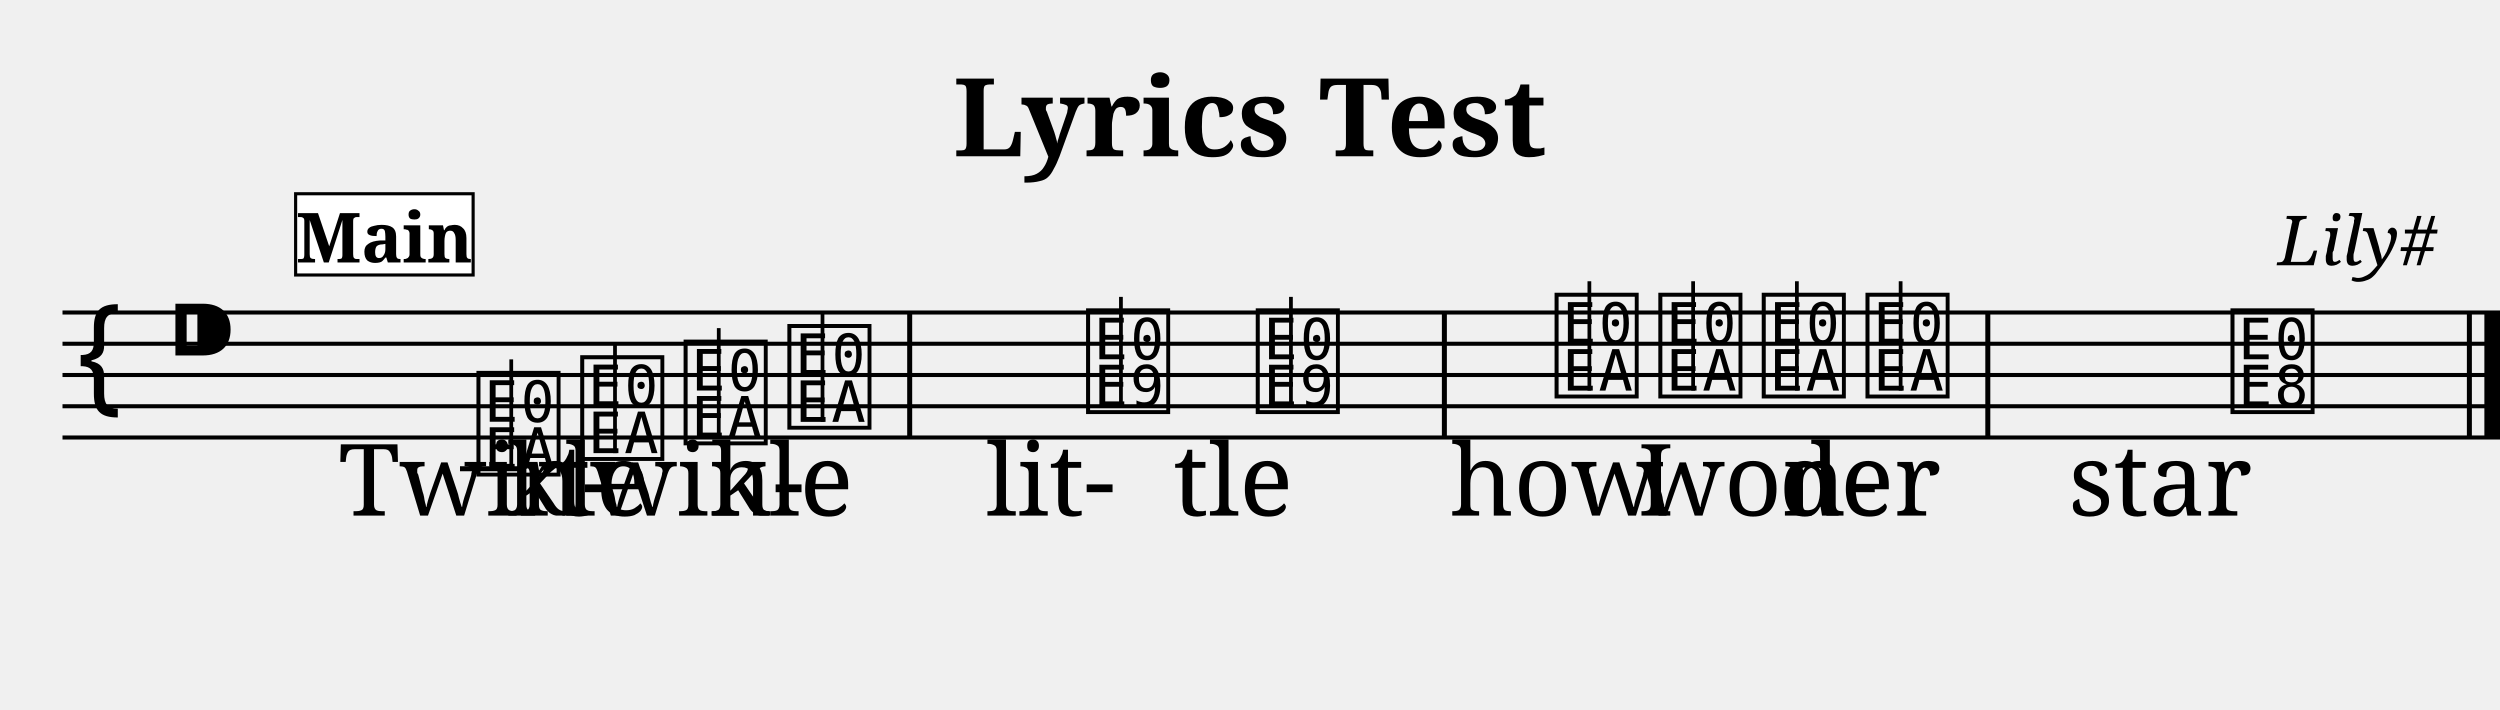
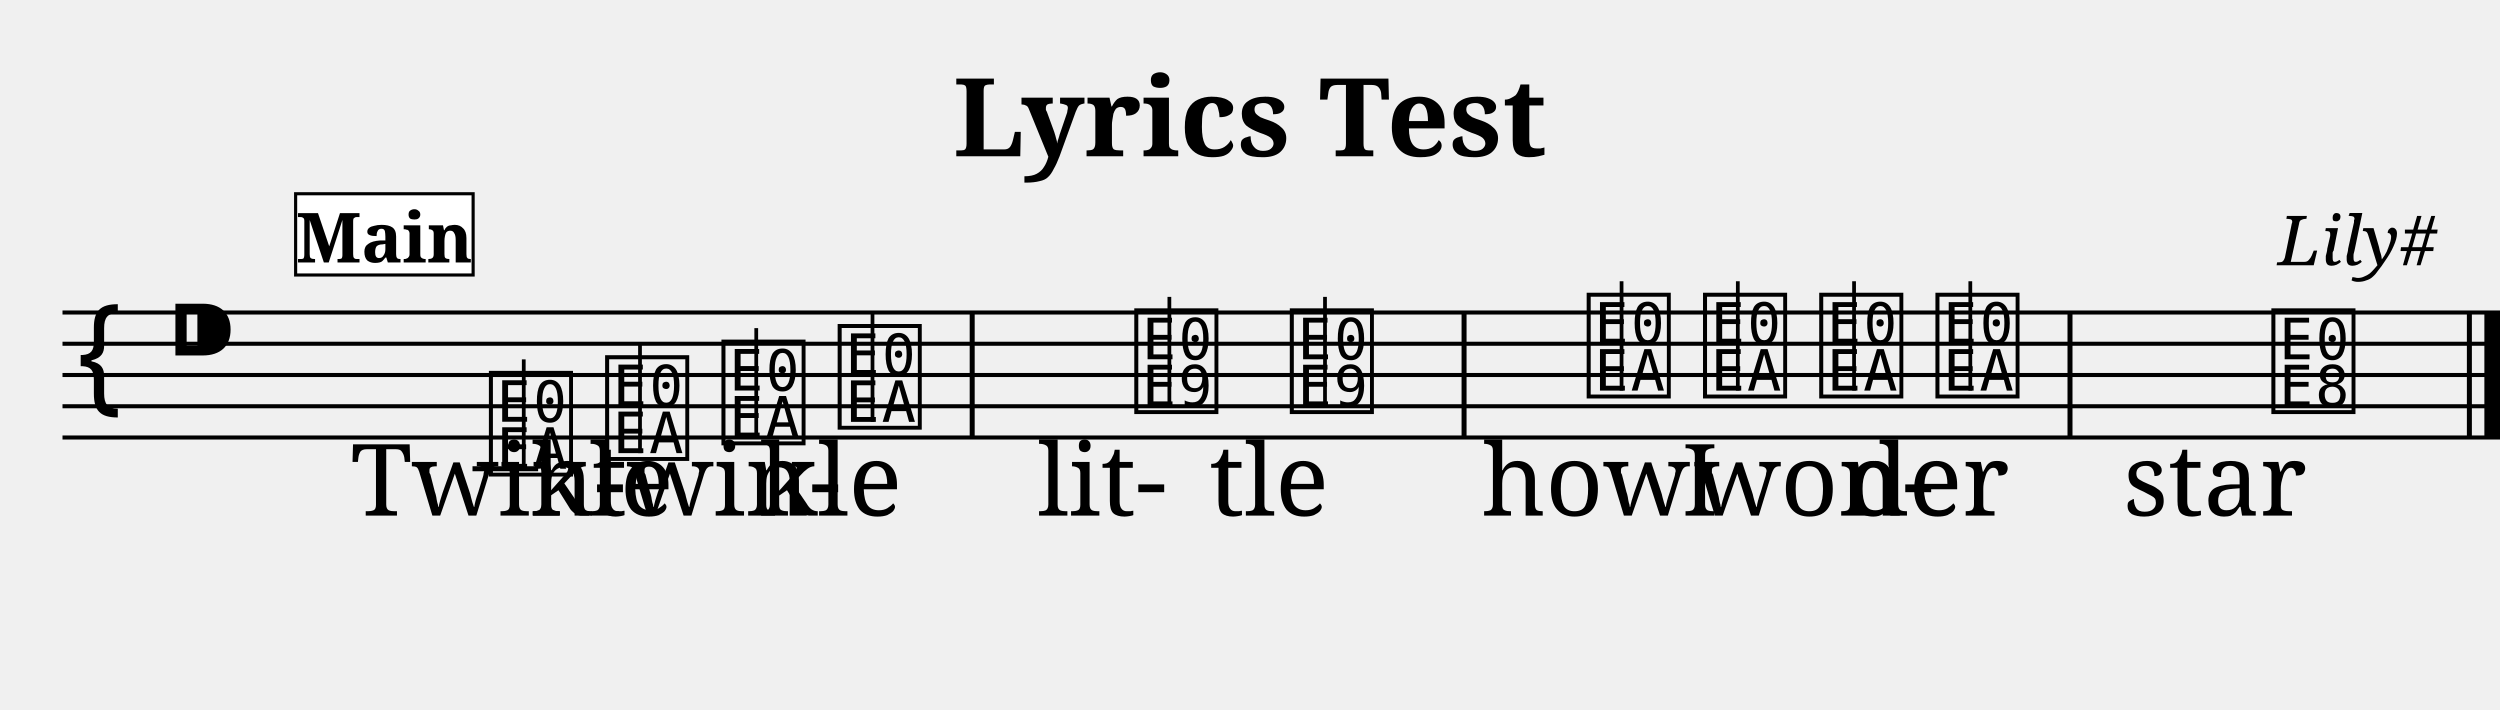
<svg xmlns="http://www.w3.org/2000/svg" width="800.0" height="227.0" viewBox="0 0 80.00 22.70">
  <style>
  @font-face { font-family: 'Emmentaler'; src: local('Emmentaler'); }
  .music { font-family: 'Emmentaler', serif; }
</style>
  <text x="40.00" y="5.00" font-size="3.49" font-family="serif" font-weight="bold" text-anchor="middle">Lyrics Test</text>
  <text x="78.00" y="8.49" font-size="2.20" font-family="serif" font-style="italic" text-anchor="end">Lily#</text>
  <g transform="translate(2.00,0.00) scale(1,1)">
    <line x1="0.00" y1="10.00" x2="78.00" y2="10.00" stroke="#000000" stroke-width="0.130" />
    <line x1="0.00" y1="11.00" x2="78.00" y2="11.00" stroke="#000000" stroke-width="0.130" />
    <line x1="0.00" y1="12.00" x2="78.00" y2="12.00" stroke="#000000" stroke-width="0.130" />
    <line x1="0.00" y1="13.00" x2="78.00" y2="13.00" stroke="#000000" stroke-width="0.130" />
    <line x1="0.00" y1="14.00" x2="78.00" y2="14.00" stroke="#000000" stroke-width="0.130" />
    <text class="music" x="0.30" y="13.00" font-size="4.00"></text>
    <text class="music" x="3.30" y="12.00" font-size="4.00"></text>
-     <text class="music" x="13.12" y="15.00" font-size="4.00" data-pos="180"></text>
-     <line x1="12.72" y1="15.00" x2="14.82" y2="15.00" stroke="#000000" stroke-width="0.160" />
-     <line x1="14.36" y1="15.00" x2="14.36" y2="11.50" stroke="#000000" stroke-width="0.120" />
-     <text class="music" x="16.44" y="14.50" font-size="4.00" data-pos="187"></text>
-     <line x1="17.68" y1="14.50" x2="17.68" y2="11.00" stroke="#000000" stroke-width="0.120" />
-     <text class="music" x="19.75" y="14.00" font-size="4.00" data-pos="189"></text>
-     <line x1="21.00" y1="14.00" x2="21.00" y2="10.50" stroke="#000000" stroke-width="0.120" />
-     <text class="music" x="23.07" y="13.50" font-size="4.00" data-pos="191"></text>
-     <line x1="24.32" y1="13.50" x2="24.32" y2="10.00" stroke="#000000" stroke-width="0.120" />
-     <text class="music" x="32.63" y="13.00" font-size="4.00" data-pos="195"></text>
-     <line x1="33.87" y1="13.00" x2="33.87" y2="9.50" stroke="#000000" stroke-width="0.120" />
-     <text class="music" x="38.06" y="13.00" font-size="4.00" data-pos="202"></text>
-     <line x1="39.31" y1="13.00" x2="39.31" y2="9.50" stroke="#000000" stroke-width="0.120" />
-     <text class="music" x="47.62" y="12.50" font-size="4.00" data-pos="206"></text>
-     <line x1="48.86" y1="12.50" x2="48.86" y2="9.00" stroke="#000000" stroke-width="0.120" />
-     <text class="music" x="50.94" y="12.50" font-size="4.00" data-pos="213"></text>
-     <line x1="52.18" y1="12.50" x2="52.18" y2="9.00" stroke="#000000" stroke-width="0.120" />
-     <text class="music" x="54.25" y="12.50" font-size="4.00" data-pos="215"></text>
-     <line x1="55.50" y1="12.50" x2="55.50" y2="9.00" stroke="#000000" stroke-width="0.120" />
-     <text class="music" x="57.57" y="12.50" font-size="4.00" data-pos="217"></text>
-     <line x1="58.82" y1="12.50" x2="58.82" y2="9.00" stroke="#000000" stroke-width="0.120" />
-     <text class="music" x="69.25" y="13.00" font-size="4.00" data-pos="221"></text>
-     <rect x="27.03" y="10.00" width="0.16" height="4.00" fill="#000000" />
-     <rect x="44.14" y="10.00" width="0.16" height="4.00" fill="#000000" />
-     <rect x="61.53" y="10.00" width="0.16" height="4.00" fill="#000000" />
+     <text class="music" x="13.52" y="15.00" font-size="4.00" data-pos="180"></text>
+     <line x1="13.12" y1="15.00" x2="15.22" y2="15.00" stroke="#000000" stroke-width="0.160" />
+     <line x1="14.76" y1="15.00" x2="14.76" y2="11.50" stroke="#000000" stroke-width="0.120" />
+     <text class="music" x="17.24" y="14.50" font-size="4.00" data-pos="187"></text>
+     <line x1="18.48" y1="14.50" x2="18.48" y2="11.00" stroke="#000000" stroke-width="0.120" />
+     <text class="music" x="20.96" y="14.00" font-size="4.00" data-pos="189"></text>
+     <line x1="22.20" y1="14.00" x2="22.20" y2="10.50" stroke="#000000" stroke-width="0.120" />
+     <text class="music" x="24.68" y="13.50" font-size="4.00" data-pos="191"></text>
+     <line x1="25.92" y1="13.50" x2="25.92" y2="10.00" stroke="#000000" stroke-width="0.120" />
+     <text class="music" x="34.17" y="13.00" font-size="4.00" data-pos="195"></text>
+     <line x1="35.42" y1="13.00" x2="35.42" y2="9.50" stroke="#000000" stroke-width="0.120" />
+     <text class="music" x="39.15" y="13.00" font-size="4.00" data-pos="202"></text>
+     <line x1="40.40" y1="13.00" x2="40.40" y2="9.50" stroke="#000000" stroke-width="0.120" />
+     <text class="music" x="48.65" y="12.50" font-size="4.00" data-pos="206"></text>
+     <line x1="49.89" y1="12.50" x2="49.89" y2="9.00" stroke="#000000" stroke-width="0.120" />
+     <text class="music" x="52.37" y="12.50" font-size="4.00" data-pos="213"></text>
+     <line x1="53.61" y1="12.50" x2="53.61" y2="9.00" stroke="#000000" stroke-width="0.120" />
+     <text class="music" x="56.09" y="12.50" font-size="4.00" data-pos="215"></text>
+     <line x1="57.33" y1="12.50" x2="57.33" y2="9.00" stroke="#000000" stroke-width="0.120" />
+     <text class="music" x="59.81" y="12.50" font-size="4.00" data-pos="217"></text>
+     <line x1="61.05" y1="12.50" x2="61.05" y2="9.00" stroke="#000000" stroke-width="0.120" />
+     <text class="music" x="70.56" y="13.00" font-size="4.00" data-pos="221"></text>
+     <rect x="29.03" y="10.00" width="0.16" height="4.00" fill="#000000" />
+     <rect x="44.77" y="10.00" width="0.16" height="4.00" fill="#000000" />
+     <rect x="64.16" y="10.00" width="0.16" height="4.00" fill="#000000" />
    <rect x="76.94" y="10.00" width="0.16" height="4.00" fill="#000000" />
    <rect x="77.50" y="10.00" width="0.50" height="4.00" fill="#000000" />
-     <text x="13.23" y="16.50" font-size="3.20" font-family="serif" text-anchor="middle" fill="#000000">Twin-</text>
-     <text x="16.49" y="16.50" font-size="3.20" font-family="serif" text-anchor="middle" fill="#000000">kle</text>
-     <text x="19.75" y="16.50" font-size="3.20" font-family="serif" text-anchor="middle" fill="#000000">twin-</text>
-     <text x="23.02" y="16.50" font-size="3.20" font-family="serif" text-anchor="middle" fill="#000000">kle</text>
-     <text x="31.62" y="16.50" font-size="3.20" font-family="serif" text-anchor="middle" fill="#000000">lit-</text>
-     <text x="37.46" y="16.50" font-size="3.20" font-family="serif" text-anchor="middle" fill="#000000">tle</text>
-     <text x="47.73" y="16.50" font-size="3.20" font-family="serif" text-anchor="middle" fill="#000000">how</text>
-     <text x="50.99" y="16.50" font-size="3.20" font-family="serif" text-anchor="middle" fill="#000000">I</text>
-     <text x="54.25" y="16.50" font-size="3.20" font-family="serif" text-anchor="middle" fill="#000000">won-</text>
-     <text x="57.52" y="16.50" font-size="3.20" font-family="serif" text-anchor="middle" fill="#000000">der</text>
-     <text x="67.13" y="16.50" font-size="3.20" font-family="serif" text-anchor="middle" fill="#000000">star</text>
+     <text x="13.62" y="16.50" font-size="3.20" font-family="serif" text-anchor="middle" fill="#000000">Twin-</text>
+     <text x="17.27" y="16.50" font-size="3.20" font-family="serif" text-anchor="middle" fill="#000000">kle</text>
+     <text x="20.92" y="16.50" font-size="3.20" font-family="serif" text-anchor="middle" fill="#000000">twin-</text>
+     <text x="24.58" y="16.50" font-size="3.20" font-family="serif" text-anchor="middle" fill="#000000">kle</text>
+     <text x="33.27" y="16.50" font-size="3.20" font-family="serif" text-anchor="middle" fill="#000000">lit-</text>
+     <text x="38.61" y="16.50" font-size="3.20" font-family="serif" text-anchor="middle" fill="#000000">tle</text>
+     <text x="48.75" y="16.50" font-size="3.20" font-family="serif" text-anchor="middle" fill="#000000">how</text>
+     <text x="52.40" y="16.50" font-size="3.20" font-family="serif" text-anchor="middle" fill="#000000">I</text>
+     <text x="56.05" y="16.50" font-size="3.20" font-family="serif" text-anchor="middle" fill="#000000">won-</text>
+     <text x="59.71" y="16.50" font-size="3.20" font-family="serif" text-anchor="middle" fill="#000000">der</text>
+     <text x="68.88" y="16.50" font-size="3.20" font-family="serif" text-anchor="middle" fill="#000000">star</text>
    <rect x="7.46" y="6.20" width="5.68" height="2.60" fill="#FFFFFF" stroke="#000000" stroke-width="0.100" data-pos="0" />
    <text x="10.30" y="8.40" font-size="2.20" font-family="serif" font-weight="bold" text-anchor="middle" fill="#000000" data-pos="0">Main</text>
  </g>
</svg>
